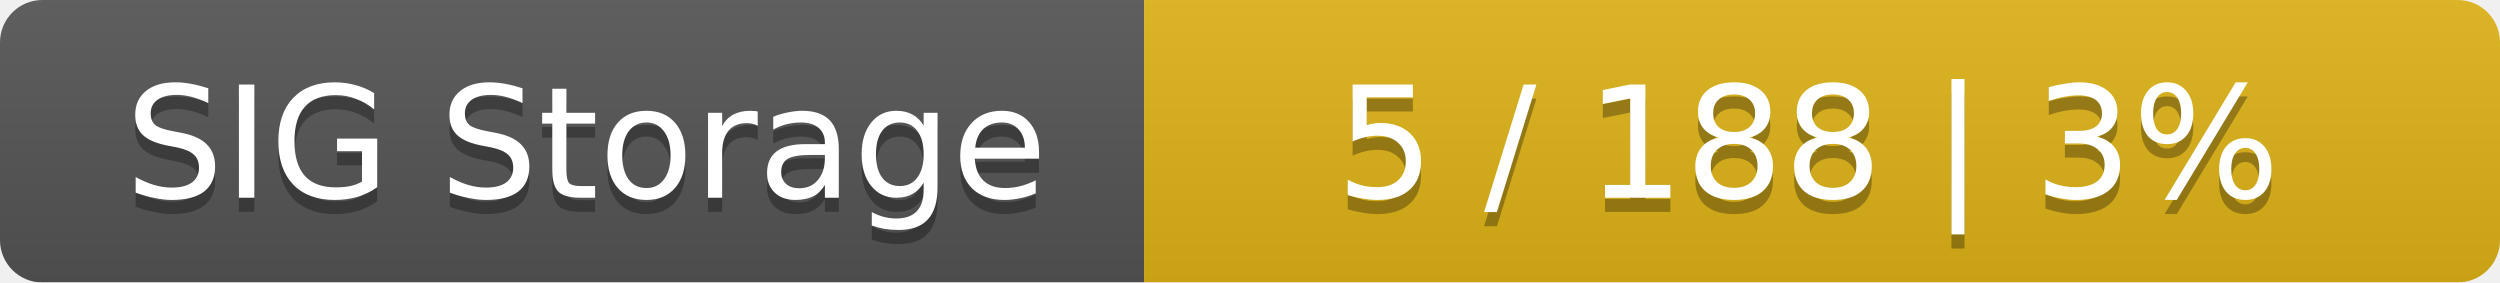
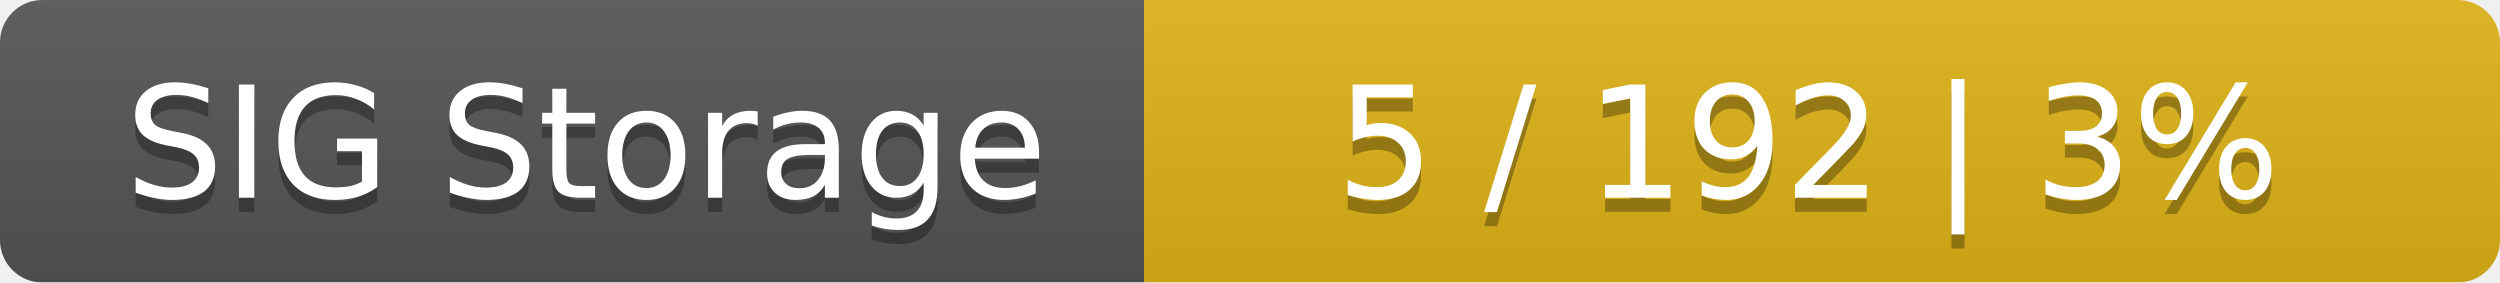
<svg xmlns="http://www.w3.org/2000/svg" width="177" height="20">
  <linearGradient id="smooth" x2="0" y2="100%">
    <stop offset="0" stop-color="#bbb" stop-opacity=".1" />
    <stop offset="1" stop-opacity=".1" />
  </linearGradient>
  <mask id="round">
    <rect width="177" height="20" rx="3" fill="#fff" />
  </mask>
  <g mask="url(#round)">
    <rect width="81" height="20" fill="#555" />
    <rect x="81" width="96" height="20" fill="#dfb317" />
    <rect width="177" height="20" fill="url(#smooth)" />
  </g>
  <g fill="#fff" text-anchor="middle" font-family="DejaVu Sans,Verdana,Geneva,sans-serif" font-size="11">
    <text x="41.5" y="15" fill="#010101" fill-opacity=".3">SIG Storage</text>
    <text x="41.5" y="14">SIG Storage</text>
-     <text x="128" y="15" fill="#010101" fill-opacity=".3">5 / 188    |    3%</text>
-     <text x="128" y="14">5 / 188    |    3%</text>
+     <text x="128" y="15" fill="#010101" fill-opacity=".3">5 / 192    |    3%</text>
+     <text x="128" y="14">5 / 192    |    3%</text>
  </g>
</svg>
